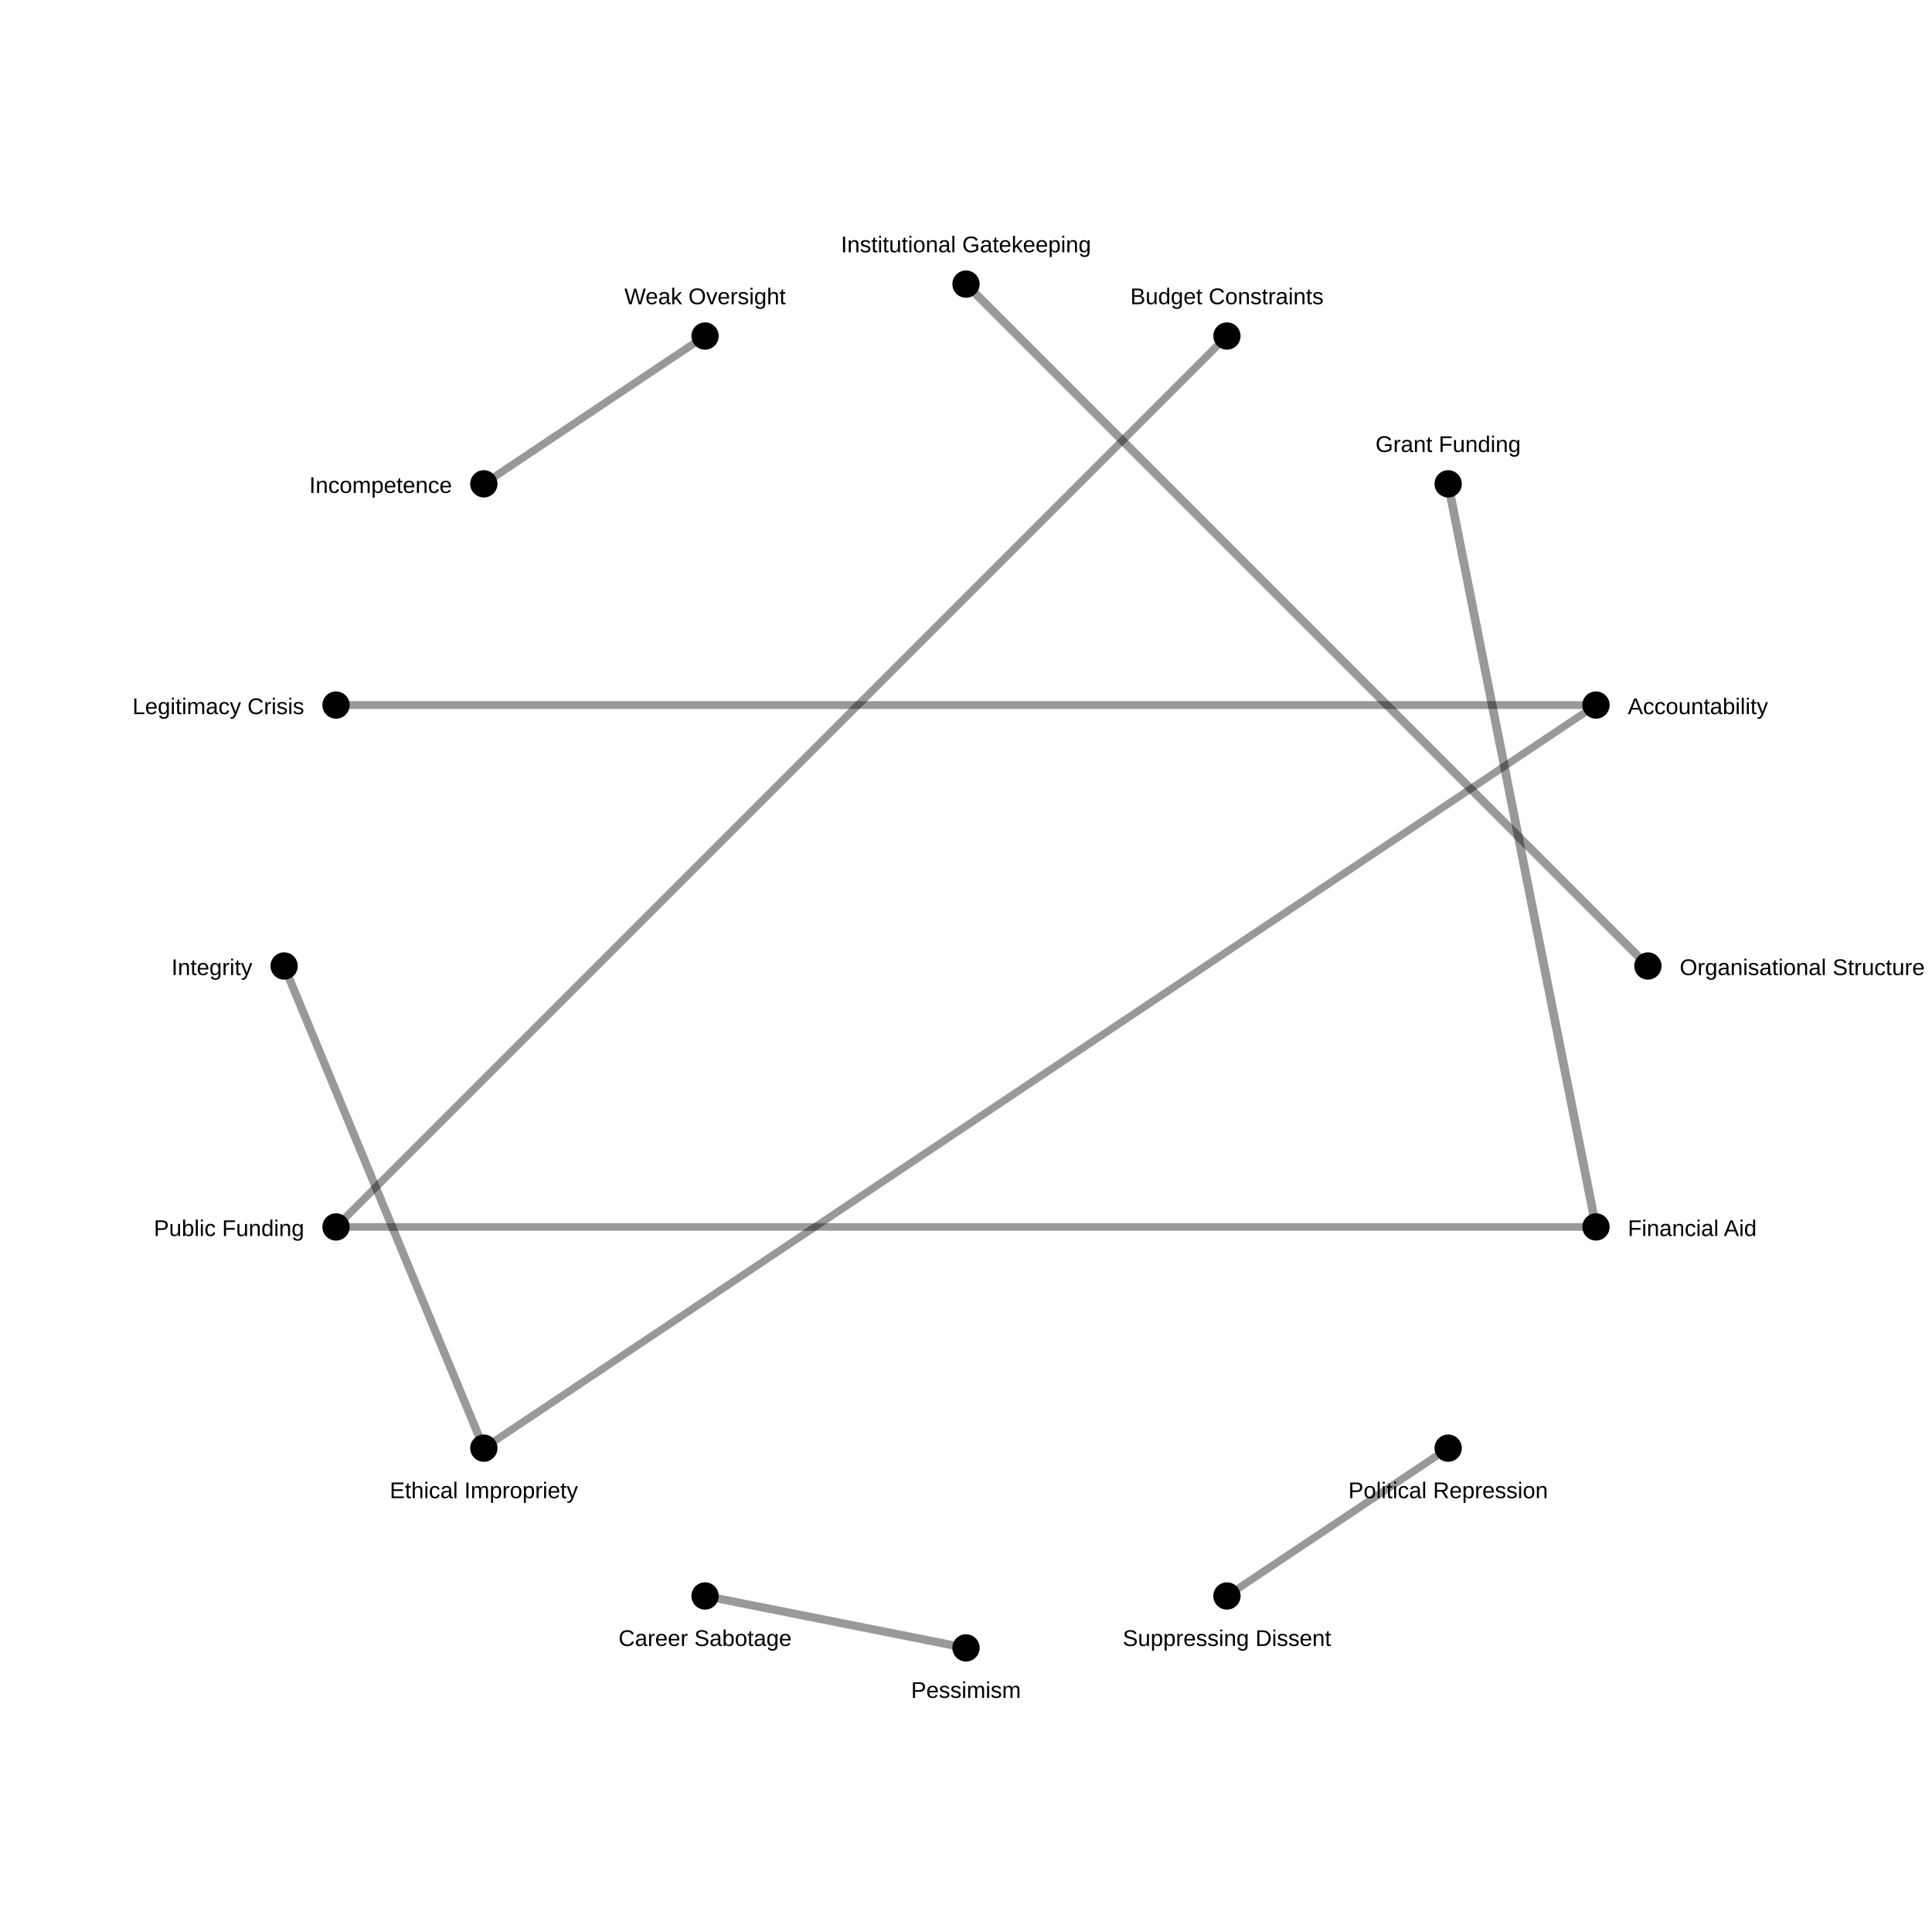
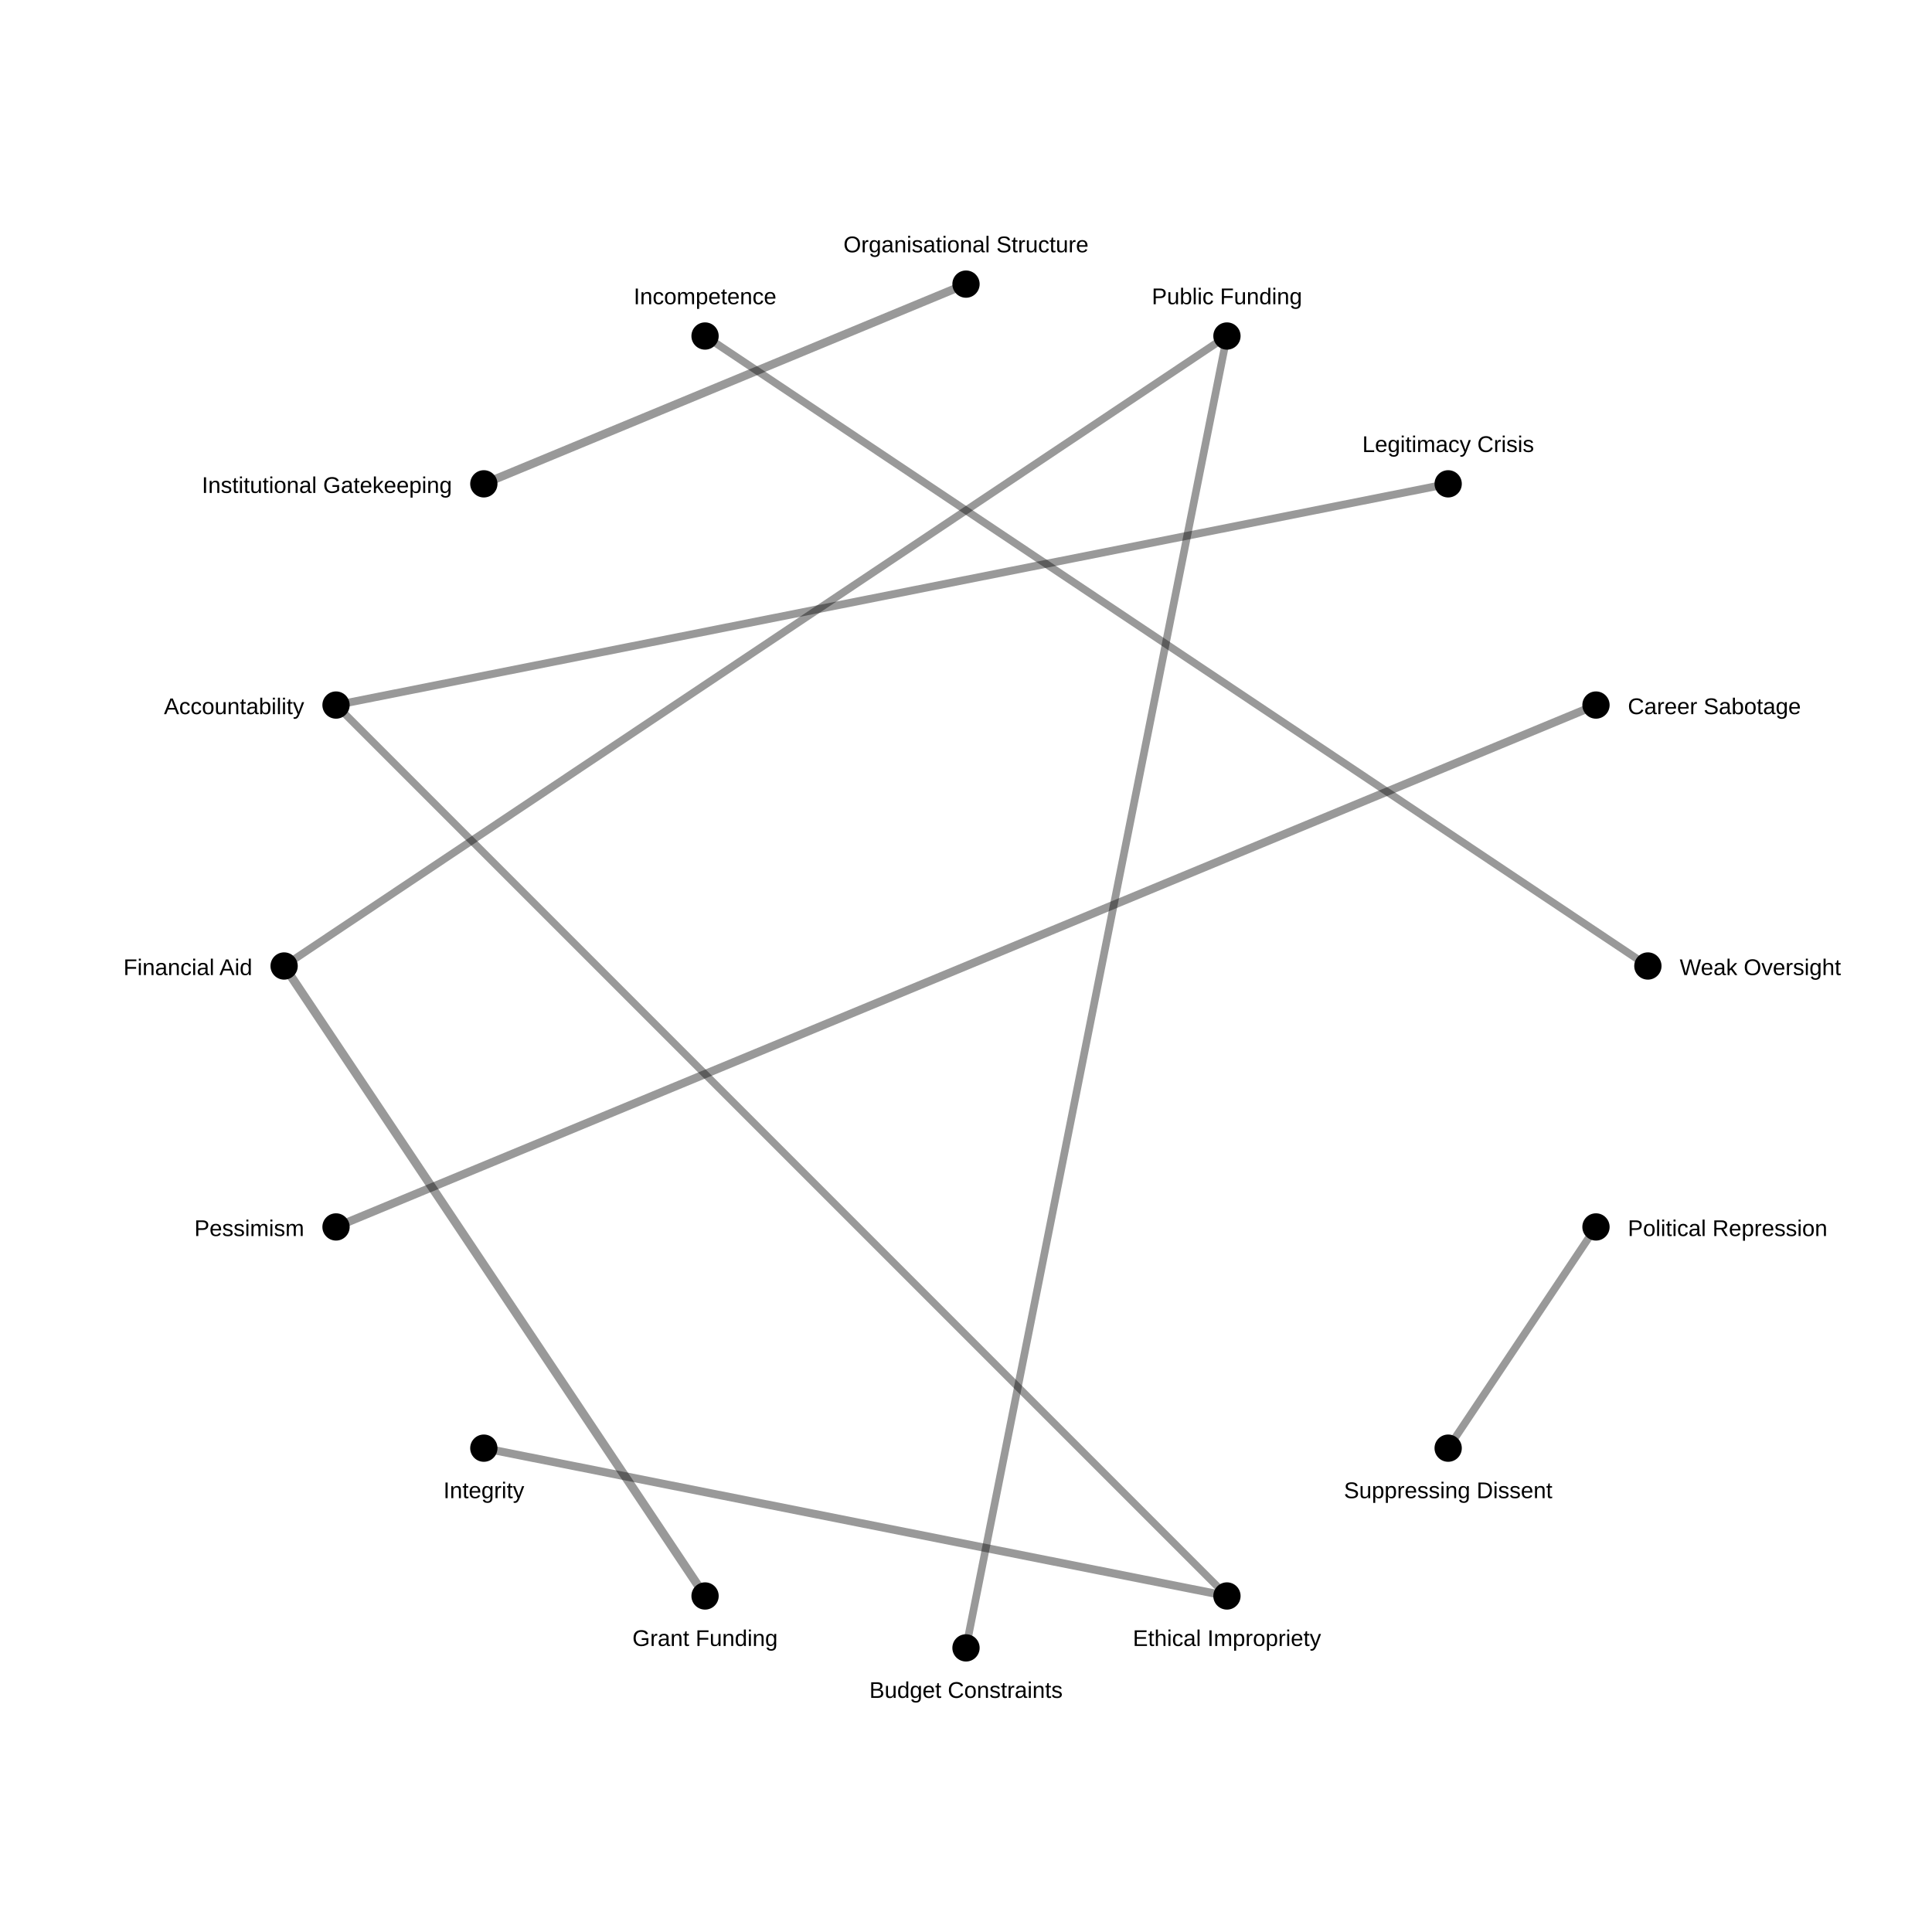
<svg xmlns="http://www.w3.org/2000/svg" width="850" height="850">
  <rect width="100%" height="100%" fill="white" />
-   <line x1="702.164" y1="539.805" x2="637.132" y2="212.868" stroke="black" stroke-opacity="0.4" stroke-width="3.825" />
-   <line x1="425" y1="125.0" x2="725.0" y2="425.0" stroke="black" stroke-opacity="0.4" stroke-width="3.697" />
-   <line x1="310.195" y1="702.164" x2="425.0" y2="725.0" stroke="black" stroke-opacity="0.4" stroke-width="3.628" />
-   <line x1="212.868" y1="637.132" x2="125.0" y2="425" stroke="black" stroke-opacity="0.4" stroke-width="3.581" />
-   <line x1="702.164" y1="310.195" x2="147.836" y2="310.195" stroke="black" stroke-opacity="0.4" stroke-width="3.458" />
-   <line x1="539.805" y1="147.836" x2="147.836" y2="539.805" stroke="black" stroke-opacity="0.4" stroke-width="3.365" />
-   <line x1="702.164" y1="539.805" x2="147.836" y2="539.805" stroke="black" stroke-opacity="0.4" stroke-width="3.365" />
-   <line x1="212.868" y1="212.868" x2="310.195" y2="147.836" stroke="black" stroke-opacity="0.4" stroke-width="3.365" />
-   <line x1="637.132" y1="637.132" x2="539.805" y2="702.164" stroke="black" stroke-opacity="0.4" stroke-width="3.335" />
-   <line x1="702.164" y1="310.195" x2="212.868" y2="637.132" stroke="black" stroke-opacity="0.4" stroke-width="3.286" />
+   <line x1="125.0" y1="425" x2="310.195" y2="702.164" stroke="black" stroke-opacity="0.4" stroke-width="3.825" />
+   <line x1="212.868" y1="212.868" x2="425" y2="125.0" stroke="black" stroke-opacity="0.4" stroke-width="3.697" />
+   <line x1="702.164" y1="310.195" x2="147.836" y2="539.805" stroke="black" stroke-opacity="0.4" stroke-width="3.628" />
+   <line x1="539.805" y1="702.164" x2="212.868" y2="637.132" stroke="black" stroke-opacity="0.4" stroke-width="3.581" />
+   <line x1="147.836" y1="310.195" x2="637.132" y2="212.868" stroke="black" stroke-opacity="0.4" stroke-width="3.458" />
+   <line x1="425.0" y1="725.0" x2="539.805" y2="147.836" stroke="black" stroke-opacity="0.4" stroke-width="3.365" />
+   <line x1="125.0" y1="425" x2="539.805" y2="147.836" stroke="black" stroke-opacity="0.4" stroke-width="3.365" />
+   <line x1="310.195" y1="147.836" x2="725.0" y2="425.0" stroke="black" stroke-opacity="0.4" stroke-width="3.365" />
+   <line x1="702.164" y1="539.805" x2="637.132" y2="637.132" stroke="black" stroke-opacity="0.4" stroke-width="3.335" />
+   <line x1="147.836" y1="310.195" x2="539.805" y2="702.164" stroke="black" stroke-opacity="0.4" stroke-width="3.286" />
  <circle cx="725.0" cy="425.0" r="6" fill="black" />
-   <text x="739.0" y="429.0" font-size="10" font-family="Arial" text-anchor="start">Organisational Structure</text>
+   <text x="739.0" y="429.0" font-size="10" font-family="Arial" text-anchor="start">Weak Oversight</text>
  <circle cx="702.164" cy="539.805" r="6" fill="black" />
-   <text x="716.164" y="543.805" font-size="10" font-family="Arial" text-anchor="start">Financial Aid</text>
+   <text x="716.164" y="543.805" font-size="10" font-family="Arial" text-anchor="start">Political Repression</text>
  <circle cx="637.132" cy="637.132" r="6" fill="black" />
-   <text x="637.132" y="659.132" font-size="10" font-family="Arial" text-anchor="middle">Political Repression</text>
+   <text x="637.132" y="659.132" font-size="10" font-family="Arial" text-anchor="middle">Suppressing Dissent</text>
  <circle cx="539.805" cy="702.164" r="6" fill="black" />
-   <text x="539.805" y="724.164" font-size="10" font-family="Arial" text-anchor="middle">Suppressing Dissent</text>
+   <text x="539.805" y="724.164" font-size="10" font-family="Arial" text-anchor="middle">Ethical Impropriety</text>
  <circle cx="425.0" cy="725.0" r="6" fill="black" />
-   <text x="425.0" y="747.0" font-size="10" font-family="Arial" text-anchor="middle">Pessimism</text>
+   <text x="425.0" y="747.0" font-size="10" font-family="Arial" text-anchor="middle">Budget Constraints</text>
  <circle cx="310.195" cy="702.164" r="6" fill="black" />
-   <text x="310.195" y="724.164" font-size="10" font-family="Arial" text-anchor="middle">Career Sabotage</text>
+   <text x="310.195" y="724.164" font-size="10" font-family="Arial" text-anchor="middle">Grant Funding</text>
  <circle cx="212.868" cy="637.132" r="6" fill="black" />
-   <text x="212.868" y="659.132" font-size="10" font-family="Arial" text-anchor="middle">Ethical Impropriety</text>
+   <text x="212.868" y="659.132" font-size="10" font-family="Arial" text-anchor="middle">Integrity</text>
  <circle cx="147.836" cy="539.805" r="6" fill="black" />
-   <text x="133.836" y="543.805" font-size="10" font-family="Arial" text-anchor="end">Public Funding</text>
+   <text x="133.836" y="543.805" font-size="10" font-family="Arial" text-anchor="end">Pessimism</text>
  <circle cx="125.0" cy="425" r="6" fill="black" />
-   <text x="111.0" y="429" font-size="10" font-family="Arial" text-anchor="end">Integrity</text>
+   <text x="111.0" y="429" font-size="10" font-family="Arial" text-anchor="end">Financial Aid</text>
  <circle cx="147.836" cy="310.195" r="6" fill="black" />
-   <text x="133.836" y="314.195" font-size="10" font-family="Arial" text-anchor="end">Legitimacy Crisis</text>
+   <text x="133.836" y="314.195" font-size="10" font-family="Arial" text-anchor="end">Accountability</text>
  <circle cx="212.868" cy="212.868" r="6" fill="black" />
-   <text x="198.868" y="216.868" font-size="10" font-family="Arial" text-anchor="end">Incompetence</text>
+   <text x="198.868" y="216.868" font-size="10" font-family="Arial" text-anchor="end">Institutional Gatekeeping</text>
  <circle cx="310.195" cy="147.836" r="6" fill="black" />
-   <text x="310.195" y="133.836" font-size="10" font-family="Arial" text-anchor="middle">Weak Oversight</text>
+   <text x="310.195" y="133.836" font-size="10" font-family="Arial" text-anchor="middle">Incompetence</text>
  <circle cx="425" cy="125.0" r="6" fill="black" />
-   <text x="425" y="111.0" font-size="10" font-family="Arial" text-anchor="middle">Institutional Gatekeeping</text>
+   <text x="425" y="111.0" font-size="10" font-family="Arial" text-anchor="middle">Organisational Structure</text>
  <circle cx="539.805" cy="147.836" r="6" fill="black" />
-   <text x="539.805" y="133.836" font-size="10" font-family="Arial" text-anchor="middle">Budget Constraints</text>
+   <text x="539.805" y="133.836" font-size="10" font-family="Arial" text-anchor="middle">Public Funding</text>
  <circle cx="637.132" cy="212.868" r="6" fill="black" />
-   <text x="637.132" y="198.868" font-size="10" font-family="Arial" text-anchor="middle">Grant Funding</text>
+   <text x="637.132" y="198.868" font-size="10" font-family="Arial" text-anchor="middle">Legitimacy Crisis</text>
  <circle cx="702.164" cy="310.195" r="6" fill="black" />
-   <text x="716.164" y="314.195" font-size="10" font-family="Arial" text-anchor="start">Accountability</text>
+   <text x="716.164" y="314.195" font-size="10" font-family="Arial" text-anchor="start">Career Sabotage</text>
</svg>
